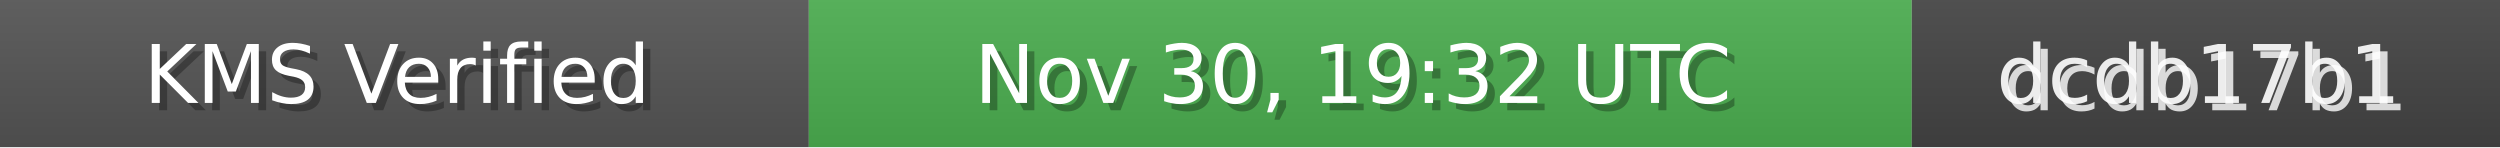
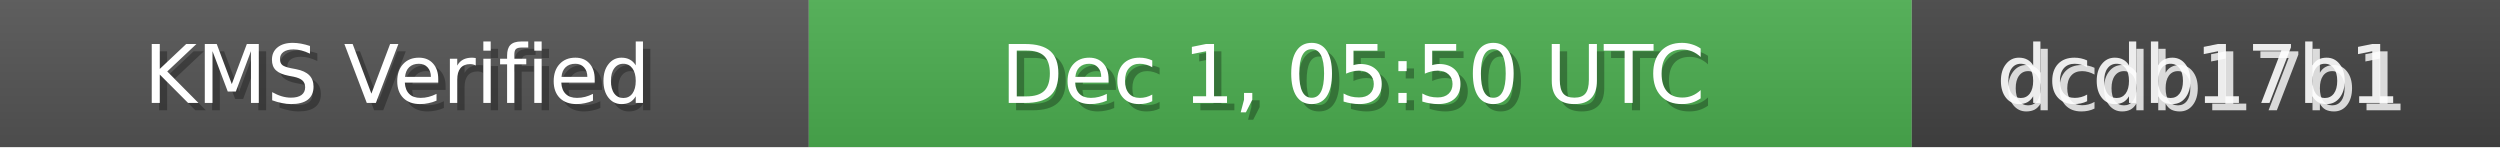
<svg xmlns="http://www.w3.org/2000/svg" width="340" height="20" role="img">
  <linearGradient id="bg" x2="0" y2="100%">
    <stop offset="0" stop-color="#bbb" stop-opacity=".1" />
    <stop offset="1" stop-opacity=".1" />
  </linearGradient>
  <rect width="110" height="20" fill="#555" />
  <rect x="110" width="150" height="20" fill="#4CAF50" />
  <rect x="260" width="80" height="20" fill="#444" />
  <rect width="340" height="20" fill="url(#bg)" />
  <g fill="#fff" text-anchor="middle" font-family="Verdana,Geneva,DejaVu Sans,sans-serif" font-size="11">
    <text x="55" y="15" fill="#000" fill-opacity=".3">KMS Verified</text>
    <text x="54" y="14">KMS Verified</text>
-     <text x="185" y="15" fill="#000" fill-opacity=".3">Nov 30, 19:32 UTC</text>
-     <text x="184" y="14">Nov 30, 19:32 UTC</text>
+     <text x="185" y="15" fill="#000" fill-opacity=".3">Dec 1, 05:50 UTC</text>
+     <text x="184" y="14">Dec 1, 05:50 UTC</text>
    <text x="300" y="15" fill="#fff" fill-opacity=".8">dcdb17b1</text>
    <text x="299" y="14" fill="#fff" fill-opacity=".9">dcdb17b1</text>
  </g>
</svg>
